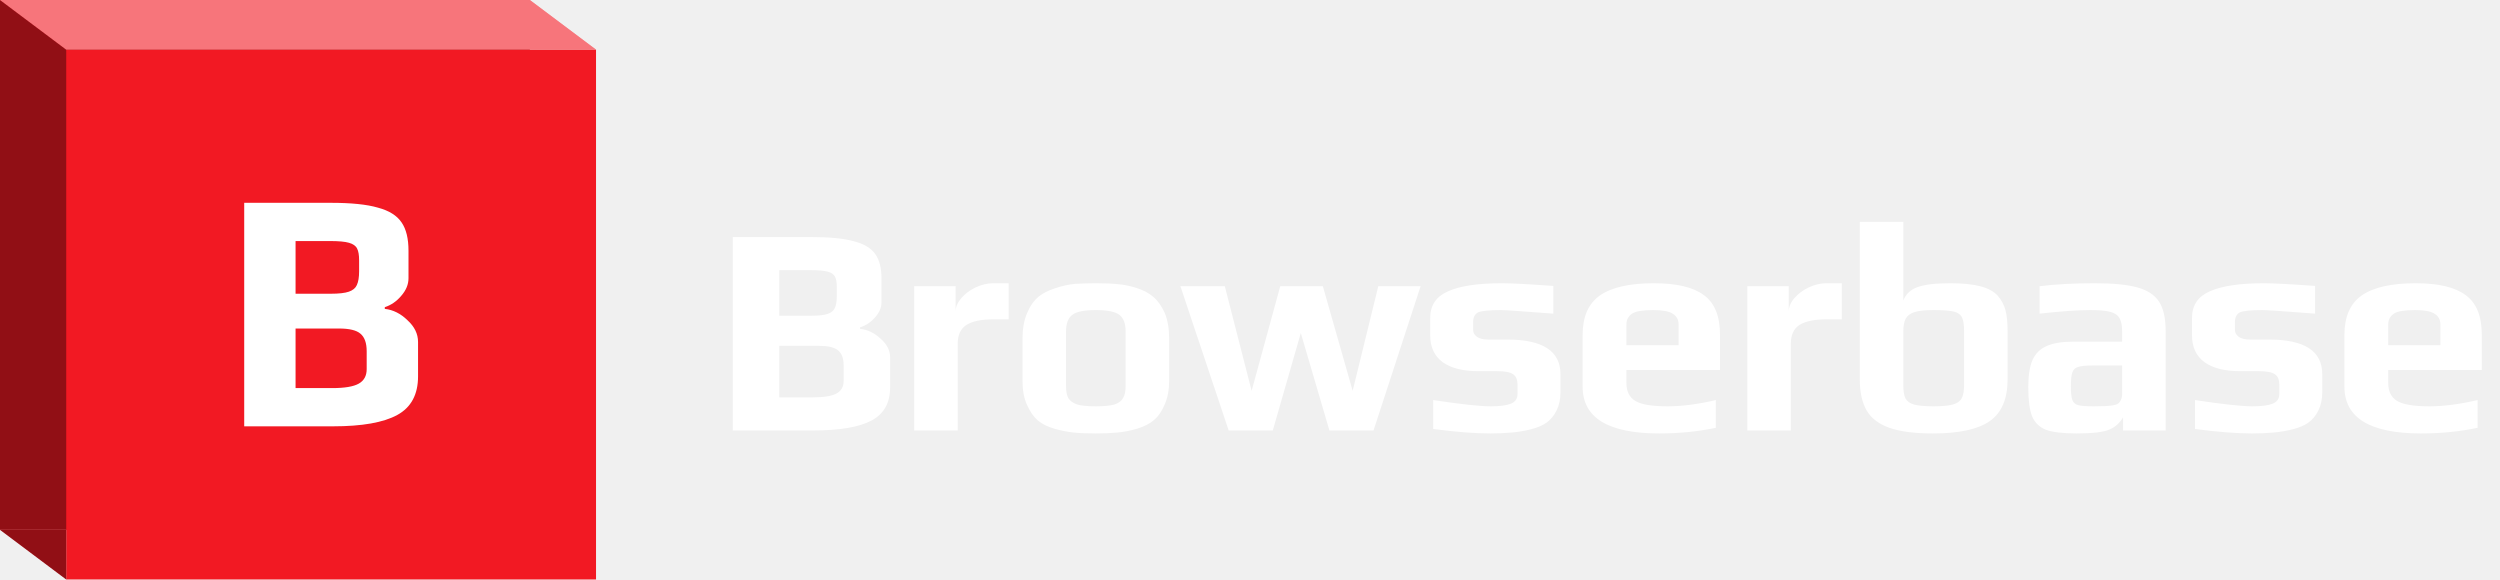
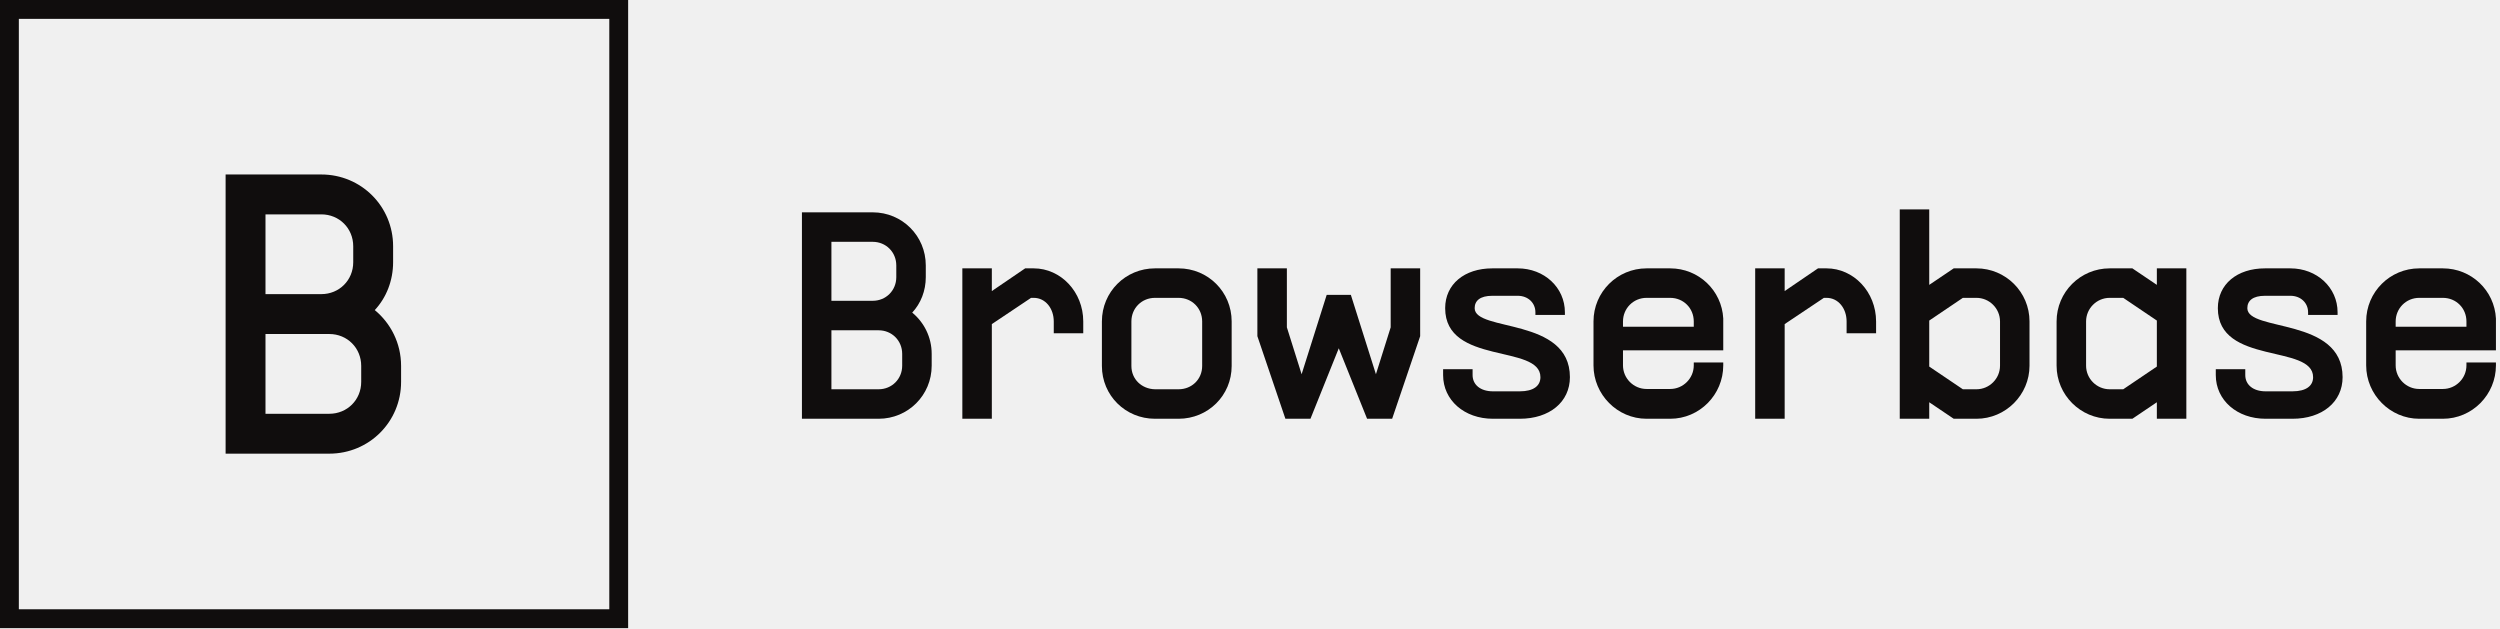
- <svg xmlns="http://www.w3.org/2000/svg" width="604" height="140" viewBox="0 0 604 140" fill="none">
-   <path d="M177.04 57.272H195.976C200.44 57.272 203.872 57.608 206.272 58.28C208.72 58.904 210.448 59.936 211.456 61.376C212.464 62.768 212.968 64.736 212.968 67.28V73.04C212.968 74.336 212.44 75.56 211.384 76.712C210.376 77.864 209.176 78.656 207.784 79.088V79.448C209.608 79.64 211.264 80.432 212.752 81.824C214.288 83.168 215.056 84.68 215.056 86.36V93.56C215.056 97.352 213.544 100.04 210.52 101.624C207.496 103.208 202.816 104 196.48 104H177.04V57.272ZM195.976 76.28C197.752 76.28 199.072 76.136 199.936 75.848C200.8 75.56 201.376 75.104 201.664 74.48C202 73.808 202.168 72.848 202.168 71.6V69.296C202.168 68.192 202.024 67.376 201.736 66.848C201.448 66.272 200.848 65.864 199.936 65.624C199.072 65.384 197.68 65.264 195.76 65.264H188.272V76.28H195.976ZM196.264 96.008C199 96.008 200.944 95.696 202.096 95.072C203.248 94.448 203.824 93.44 203.824 92.048V88.304C203.824 86.576 203.368 85.352 202.456 84.632C201.592 83.912 200.032 83.552 197.776 83.552H188.272V96.008H196.264ZM220.871 69.152H230.879V75.272C230.879 74.168 231.335 73.088 232.247 72.032C233.159 70.976 234.311 70.112 235.703 69.44C237.143 68.768 238.559 68.432 239.951 68.432H243.695V77.144H240.095C237.119 77.144 234.911 77.6 233.471 78.512C232.079 79.424 231.383 80.936 231.383 83.048V104H220.871V69.152ZM264.752 104.72C262.592 104.72 260.816 104.648 259.424 104.504C258.032 104.36 256.544 104.072 254.96 103.64C253.232 103.16 251.84 102.488 250.784 101.624C249.728 100.712 248.84 99.44 248.12 97.808C247.4 96.224 247.04 94.304 247.04 92.048V81.752C247.04 79.448 247.4 77.432 248.12 75.704C248.84 73.976 249.776 72.632 250.928 71.672C251.936 70.856 253.256 70.184 254.888 69.656C256.568 69.08 258.2 68.72 259.784 68.576C261.608 68.48 263.264 68.432 264.752 68.432C266.96 68.432 268.712 68.504 270.008 68.648C271.352 68.744 272.816 69.032 274.4 69.512C276.128 70.04 277.52 70.76 278.576 71.672C279.68 72.584 280.616 73.88 281.384 75.56C282.104 77.288 282.464 79.352 282.464 81.752V92.048C282.464 94.208 282.104 96.104 281.384 97.736C280.712 99.368 279.824 100.64 278.72 101.552C277.76 102.368 276.44 103.04 274.76 103.568C273.128 104.048 271.52 104.36 269.936 104.504C268.496 104.648 266.768 104.72 264.752 104.72ZM264.752 98.168C266.72 98.168 268.208 98.024 269.216 97.736C270.224 97.4 270.92 96.896 271.304 96.224C271.736 95.552 271.952 94.568 271.952 93.272V80.096C271.952 78.176 271.448 76.832 270.44 76.064C269.432 75.296 267.536 74.912 264.752 74.912C261.968 74.912 260.072 75.296 259.064 76.064C258.056 76.832 257.552 78.176 257.552 80.096V93.272C257.552 94.568 257.744 95.552 258.128 96.224C258.56 96.896 259.28 97.4 260.288 97.736C261.296 98.024 262.784 98.168 264.752 98.168ZM285.186 69.152H295.914L302.394 94.424L309.306 69.152H319.602L326.802 94.424L332.994 69.152H343.218L331.842 104H321.186L314.274 80.456L307.506 104H296.85L285.186 69.152ZM360.013 104.72C356.269 104.72 351.685 104.36 346.261 103.64V96.656C352.933 97.664 357.565 98.168 360.157 98.168C362.365 98.168 363.997 97.952 365.053 97.52C366.109 97.088 366.637 96.296 366.637 95.144V92.984C366.637 91.784 366.301 90.944 365.629 90.464C364.957 89.936 363.637 89.672 361.669 89.672H357.133C353.437 89.672 350.581 88.952 348.565 87.512C346.549 86.024 345.541 83.864 345.541 81.032V76.784C345.541 73.76 346.981 71.624 349.861 70.376C352.741 69.08 357.085 68.432 362.893 68.432C365.197 68.432 369.325 68.648 375.277 69.08V75.776C367.789 75.2 363.565 74.912 362.605 74.912C359.773 74.912 357.925 75.104 357.061 75.488C356.293 75.92 355.909 76.712 355.909 77.864V79.736C355.909 80.36 356.221 80.912 356.845 81.392C357.469 81.824 358.381 82.04 359.581 82.04H364.189C372.733 82.04 377.005 84.824 377.005 90.392V94.784C377.005 96.464 376.693 97.928 376.069 99.176C375.445 100.424 374.629 101.408 373.621 102.128C372.661 102.8 371.413 103.328 369.877 103.712C368.389 104.096 366.829 104.36 365.197 104.504C363.709 104.648 361.981 104.72 360.013 104.72ZM400.865 104.72C388.529 104.72 382.361 100.952 382.361 93.416V80.888C382.361 76.52 383.753 73.352 386.537 71.384C389.369 69.416 393.713 68.432 399.569 68.432C405.089 68.432 409.121 69.392 411.665 71.312C414.257 73.184 415.553 76.376 415.553 80.888V89.384H392.945V92.552C392.945 94.568 393.665 96.008 395.105 96.872C396.545 97.736 399.137 98.168 402.881 98.168C406.337 98.168 410.225 97.664 414.545 96.656V103.352C410.273 104.264 405.713 104.72 400.865 104.72ZM405.545 83.408V78.368C405.545 77.216 405.065 76.352 404.105 75.776C403.193 75.2 401.633 74.912 399.425 74.912C396.881 74.912 395.177 75.2 394.313 75.776C393.401 76.4 392.945 77.264 392.945 78.368V83.408H405.545ZM422.148 69.152H432.156V75.272C432.156 74.168 432.612 73.088 433.524 72.032C434.436 70.976 435.588 70.112 436.98 69.44C438.42 68.768 439.836 68.432 441.228 68.432H444.972V77.144H441.372C438.396 77.144 436.188 77.6 434.748 78.512C433.356 79.424 432.66 80.936 432.66 83.048V104H422.148V69.152ZM466.965 104.72C462.549 104.72 459.045 104.264 456.453 103.352C453.909 102.44 452.085 101.048 450.981 99.176C449.877 97.256 449.325 94.736 449.325 91.616V53.6H459.837V72.608C460.461 71.024 461.613 69.944 463.293 69.368C464.973 68.744 467.589 68.432 471.141 68.432C474.165 68.432 476.589 68.672 478.413 69.152C480.285 69.632 481.701 70.4 482.661 71.456C483.573 72.512 484.197 73.688 484.533 74.984C484.869 76.232 485.037 77.96 485.037 80.168V91.616C485.037 96.32 483.621 99.68 480.789 101.696C477.957 103.712 473.349 104.72 466.965 104.72ZM467.109 98.168C469.173 98.168 470.733 98.024 471.789 97.736C472.845 97.448 473.565 96.944 473.949 96.224C474.333 95.504 474.525 94.424 474.525 92.984V80.096C474.525 78.512 474.357 77.384 474.021 76.712C473.685 75.992 473.013 75.512 472.005 75.272C470.997 75.032 469.341 74.912 467.037 74.912C465.069 74.912 463.557 75.08 462.501 75.416C461.493 75.752 460.797 76.28 460.413 77C460.029 77.72 459.837 78.752 459.837 80.096V92.984C459.837 94.424 460.005 95.504 460.341 96.224C460.725 96.944 461.421 97.448 462.429 97.736C463.485 98.024 465.045 98.168 467.109 98.168ZM501.694 104.72C498.43 104.72 495.982 104.432 494.35 103.856C492.766 103.232 491.638 102.152 490.966 100.616C490.342 99.032 490.03 96.68 490.03 93.56C490.03 90.776 490.366 88.592 491.038 87.008C491.758 85.424 492.886 84.296 494.422 83.624C496.006 82.904 498.166 82.544 500.902 82.544H512.71V80.168C512.71 78.68 512.494 77.576 512.062 76.856C511.678 76.136 510.934 75.632 509.83 75.344C508.774 75.056 507.166 74.912 505.006 74.912C502.03 74.912 497.95 75.2 492.766 75.776V69.152C496.558 68.672 500.998 68.432 506.086 68.432C510.55 68.432 513.982 68.768 516.382 69.44C518.83 70.112 520.582 71.264 521.638 72.896C522.694 74.528 523.222 76.904 523.222 80.024V104H512.926V100.832C512.11 102.224 511.006 103.208 509.614 103.784C508.222 104.408 505.582 104.72 501.694 104.72ZM505.798 98.168C507.91 98.168 509.422 98.096 510.334 97.952C511.006 97.856 511.462 97.712 511.702 97.52C511.99 97.328 512.23 97.016 512.422 96.584C512.614 96.248 512.71 95.744 512.71 95.072V88.304H505.51C503.878 88.304 502.726 88.424 502.054 88.664C501.382 88.856 500.926 89.288 500.686 89.96C500.446 90.584 500.326 91.712 500.326 93.344C500.326 94.928 500.446 96.032 500.686 96.656C500.926 97.28 501.382 97.688 502.054 97.88C502.774 98.072 504.022 98.168 505.798 98.168ZM544.063 104.72C540.319 104.72 535.735 104.36 530.311 103.64V96.656C536.983 97.664 541.615 98.168 544.207 98.168C546.415 98.168 548.047 97.952 549.103 97.52C550.159 97.088 550.687 96.296 550.687 95.144V92.984C550.687 91.784 550.351 90.944 549.679 90.464C549.007 89.936 547.687 89.672 545.719 89.672H541.183C537.487 89.672 534.631 88.952 532.615 87.512C530.599 86.024 529.591 83.864 529.591 81.032V76.784C529.591 73.76 531.031 71.624 533.911 70.376C536.791 69.08 541.135 68.432 546.943 68.432C549.247 68.432 553.375 68.648 559.327 69.08V75.776C551.839 75.2 547.615 74.912 546.655 74.912C543.823 74.912 541.975 75.104 541.111 75.488C540.343 75.92 539.959 76.712 539.959 77.864V79.736C539.959 80.36 540.271 80.912 540.895 81.392C541.519 81.824 542.431 82.04 543.631 82.04H548.239C556.783 82.04 561.055 84.824 561.055 90.392V94.784C561.055 96.464 560.743 97.928 560.119 99.176C559.495 100.424 558.679 101.408 557.671 102.128C556.711 102.8 555.463 103.328 553.927 103.712C552.439 104.096 550.879 104.36 549.247 104.504C547.759 104.648 546.031 104.72 544.063 104.72ZM584.915 104.72C572.579 104.72 566.411 100.952 566.411 93.416V80.888C566.411 76.52 567.803 73.352 570.587 71.384C573.419 69.416 577.763 68.432 583.619 68.432C589.139 68.432 593.171 69.392 595.715 71.312C598.307 73.184 599.603 76.376 599.603 80.888V89.384H576.995V92.552C576.995 94.568 577.715 96.008 579.155 96.872C580.595 97.736 583.187 98.168 586.931 98.168C590.387 98.168 594.275 97.664 598.595 96.656V103.352C594.323 104.264 589.763 104.72 584.915 104.72ZM589.595 83.408V78.368C589.595 77.216 589.115 76.352 588.155 75.776C587.243 75.2 585.683 74.912 583.475 74.912C580.931 74.912 579.227 75.2 578.363 75.776C577.451 76.4 576.995 77.264 576.995 78.368V83.408H589.595Z" fill="white" />
-   <rect width="128" height="128" fill="#F21923" />
-   <rect width="128" height="128" fill="black" fill-opacity="0.4" />
-   <rect x="16" y="12" width="128" height="128" fill="url(#paint0_linear_277_801)" />
-   <path d="M59 49H79.921C84.852 49 88.644 49.388 91.296 50.165C94 50.886 95.909 52.079 97.023 53.743C98.136 55.351 98.693 57.626 98.693 60.566V67.222C98.693 68.72 98.11 70.134 96.943 71.465C95.829 72.797 94.504 73.712 92.966 74.211V74.627C94.981 74.849 96.811 75.764 98.454 77.373C100.152 78.926 101 80.673 101 82.615V90.935C101 95.317 99.329 98.424 95.989 100.254C92.648 102.085 87.477 103 80.477 103H59V49ZM79.921 70.966C81.883 70.966 83.341 70.8 84.296 70.467C85.25 70.134 85.886 69.607 86.204 68.886C86.576 68.109 86.761 67 86.761 65.558V62.895C86.761 61.619 86.602 60.676 86.284 60.066C85.966 59.401 85.303 58.929 84.296 58.652C83.341 58.374 81.803 58.236 79.682 58.236H71.409V70.966H79.921ZM80.239 93.764C83.261 93.764 85.409 93.404 86.682 92.683C87.954 91.962 88.591 90.797 88.591 89.188V84.861C88.591 82.864 88.087 81.45 87.079 80.618C86.125 79.786 84.401 79.37 81.909 79.37H71.409V93.764H80.239Z" fill="white" />
-   <path d="M0 0H128L144 12H16L0 0Z" fill="#F21923" />
-   <path d="M0 0H128L144 12H16L0 0Z" fill="white" fill-opacity="0.4" />
-   <path d="M0 128H16V140L0 128Z" fill="#F21923" />
-   <path d="M0 128H16V140L0 128Z" fill="black" fill-opacity="0.4" />
+ <svg xmlns="http://www.w3.org/2000/svg" width="398" height="100" viewBox="0 0 398 100" fill="none">
+   <g clip-path="url(#clip0_2208_179)">
+     <path fill-rule="evenodd" clip-rule="evenodd" d="M97 3H3V97H97V3ZM0 0V100H100V0H0Z" fill="#100D0D" />
+     <path d="M35.917 72.222V27.778H51.155C57.504 27.778 62.583 32.857 62.583 39.206V41.746C62.583 44.667 61.504 47.397 59.663 49.365C62.202 51.46 63.853 54.635 63.853 58.254V60.794C63.853 67.143 58.774 72.222 52.425 72.222H35.917ZM42.266 65.873H52.425C55.282 65.873 57.504 63.651 57.504 60.794V58.254C57.504 55.397 55.282 53.175 52.425 53.175H42.266V65.873ZM42.266 46.825H51.155C54.012 46.825 56.234 44.603 56.234 41.746V39.206C56.234 36.349 54.012 34.127 51.155 34.127H42.266V46.825Z" fill="#100D0D" />
+     <path d="M127.667 66.667V33.803H138.934C143.629 33.803 147.385 37.559 147.385 42.254V44.131C147.385 46.291 146.587 48.31 145.225 49.765C147.103 51.315 148.324 53.662 148.324 56.338V58.216C148.324 62.911 144.568 66.667 139.873 66.667H127.667ZM132.361 61.972H139.873C141.986 61.972 143.629 60.329 143.629 58.216V56.338C143.629 54.225 141.986 52.582 139.873 52.582H132.361V61.972ZM132.361 47.887H138.934C141.047 47.887 142.69 46.244 142.69 44.131V42.254C142.69 40.141 141.047 38.498 138.934 38.498H132.361V47.887Z" fill="#100D0D" />
+     <path d="M153.205 66.667V42.723H157.9V46.338L163.205 42.723H164.567C168.886 42.723 172.454 46.479 172.454 51.174V53.052H167.759V51.174C167.759 49.108 166.445 47.418 164.567 47.418H164.144L157.9 51.596V66.667H153.205Z" fill="#100D0D" />
+     <path d="M183.873 66.667C179.179 66.667 175.423 62.958 175.423 58.263V51.174C175.423 46.479 179.179 42.723 183.873 42.723H187.629C192.324 42.723 196.08 46.479 196.08 51.174V58.263C196.08 62.958 192.324 66.667 187.629 66.667H183.873ZM180.118 58.263C180.118 60.376 181.761 61.925 183.873 61.972H187.629C189.742 61.972 191.385 60.376 191.385 58.263V51.174C191.385 49.061 189.742 47.418 187.629 47.418H183.873C181.761 47.418 180.118 49.061 180.118 51.174V58.263Z" fill="#100D0D" />
+     <path d="M204.635 66.667L200.175 53.521V42.723H204.87V52.113L207.217 59.578L211.208 46.948H215.058L219.048 59.578L221.396 52.113V42.723H226.091V53.521L221.63 66.667H217.64L213.133 55.446L208.626 66.667H204.635Z" fill="#100D0D" />
+     <path d="M237.677 66.667C233.123 66.667 229.743 63.709 229.743 59.718V58.779H234.437V59.718C234.437 61.221 235.658 62.3 237.677 62.3H241.949C244.156 62.3 245.236 61.408 245.236 60.047C245.236 54.742 230.071 58.169 230.071 49.061C230.071 45.258 233.123 42.723 237.583 42.723H241.621C245.846 42.723 249.132 45.775 249.132 49.718V50.141H244.437V49.718C244.437 48.216 243.264 47.089 241.621 47.089H237.583C235.611 47.089 234.766 47.887 234.766 49.061C234.766 52.864 249.93 50.469 249.93 60.047C249.93 63.991 246.691 66.667 241.949 66.667H237.677Z" fill="#100D0D" />
+     <path d="M262.136 66.667C257.488 66.667 253.685 62.817 253.685 58.169V51.174C253.685 46.479 257.488 42.723 262.136 42.723H265.892C270.446 42.723 274.108 46.244 274.342 50.704V55.775H258.38V58.169C258.38 60.235 260.07 61.925 262.136 61.925H265.892C267.958 61.925 269.648 60.235 269.648 58.169V57.7H274.342V58.169C274.342 62.817 270.587 66.667 265.892 66.667H262.136ZM258.38 52.019H269.648V51.174C269.648 49.061 268.004 47.418 265.892 47.418H262.136C260.023 47.418 258.38 49.108 258.38 51.174V52.019Z" fill="#100D0D" />
+     <path d="M279.425 66.667V42.723H284.119V46.338L289.425 42.723H290.786C295.105 42.723 298.673 46.479 298.673 51.174V53.052H293.979V51.174C293.979 49.108 292.664 47.418 290.786 47.418H290.364L284.119 51.596V66.667H279.425Z" fill="#100D0D" />
+     <path d="M311.032 66.667L307.135 64.038V66.667H302.44V33.333H307.135V45.352L311.032 42.723H314.647C319.295 42.723 323.098 46.479 323.098 51.174V58.216C323.098 62.864 319.295 66.667 314.647 66.667H311.032ZM307.135 58.357L312.487 61.972H314.647C316.713 61.972 318.403 60.282 318.403 58.216V51.174C318.403 49.108 316.713 47.418 314.647 47.418H312.487L307.135 51.033V58.357Z" fill="#100D0D" />
+     <path d="M335.86 66.667C331.212 66.667 327.409 62.864 327.409 58.216V51.174C327.409 46.479 331.212 42.723 335.86 42.723H339.475L343.371 45.352V42.723H348.066V66.667H343.371V64.038L339.475 66.667H335.86ZM332.104 58.216C332.104 60.282 333.794 61.972 335.86 61.972H338.019L343.371 58.357V51.033L338.019 47.418H335.86C333.794 47.418 332.104 49.108 332.104 51.174V58.216Z" fill="#100D0D" />
+     <path d="M360.687 66.667C356.133 66.667 352.753 63.709 352.753 59.718V58.779H357.448V59.718C357.448 61.221 358.668 62.3 360.687 62.3H364.959C367.166 62.3 368.246 61.408 368.246 60.047C368.246 54.742 353.081 58.169 353.081 49.061C353.081 45.258 356.133 42.723 360.593 42.723H364.631C368.856 42.723 372.143 45.775 372.143 49.718V50.141H367.448V49.718C367.448 48.216 366.274 47.089 364.631 47.089H360.593C358.621 47.089 357.776 47.887 357.776 49.061C357.776 52.864 372.941 50.469 372.941 60.047C372.941 63.991 369.701 66.667 364.959 66.667H360.687Z" fill="#100D0D" />
+     <path d="M385.146 66.667C380.498 66.667 376.695 62.817 376.695 58.169V51.174C376.695 46.479 380.498 42.723 385.146 42.723H388.902C393.456 42.723 397.118 46.244 397.353 50.704V55.775H381.39V58.169C381.39 60.235 383.08 61.925 385.146 61.925H388.902C390.968 61.925 392.658 60.235 392.658 58.169V57.7H397.353V58.169C397.353 62.817 393.597 66.667 388.902 66.667H385.146ZM381.39 52.019H392.658V51.174C392.658 49.061 391.015 47.418 388.902 47.418H385.146C383.033 47.418 381.39 49.108 381.39 51.174V52.019Z" fill="#100D0D" />
+   </g>
  <defs>
-     <linearGradient id="paint0_linear_277_801" x1="80" y1="12" x2="80" y2="140" gradientUnits="userSpaceOnUse">
-       <stop stop-color="#F21923" />
-       <stop offset="1" stop-color="#F21923" />
-     </linearGradient>
+     <clipPath id="clip0_2208_179">
+       <rect width="398" height="100" fill="white" />
+     </clipPath>
  </defs>
</svg>
